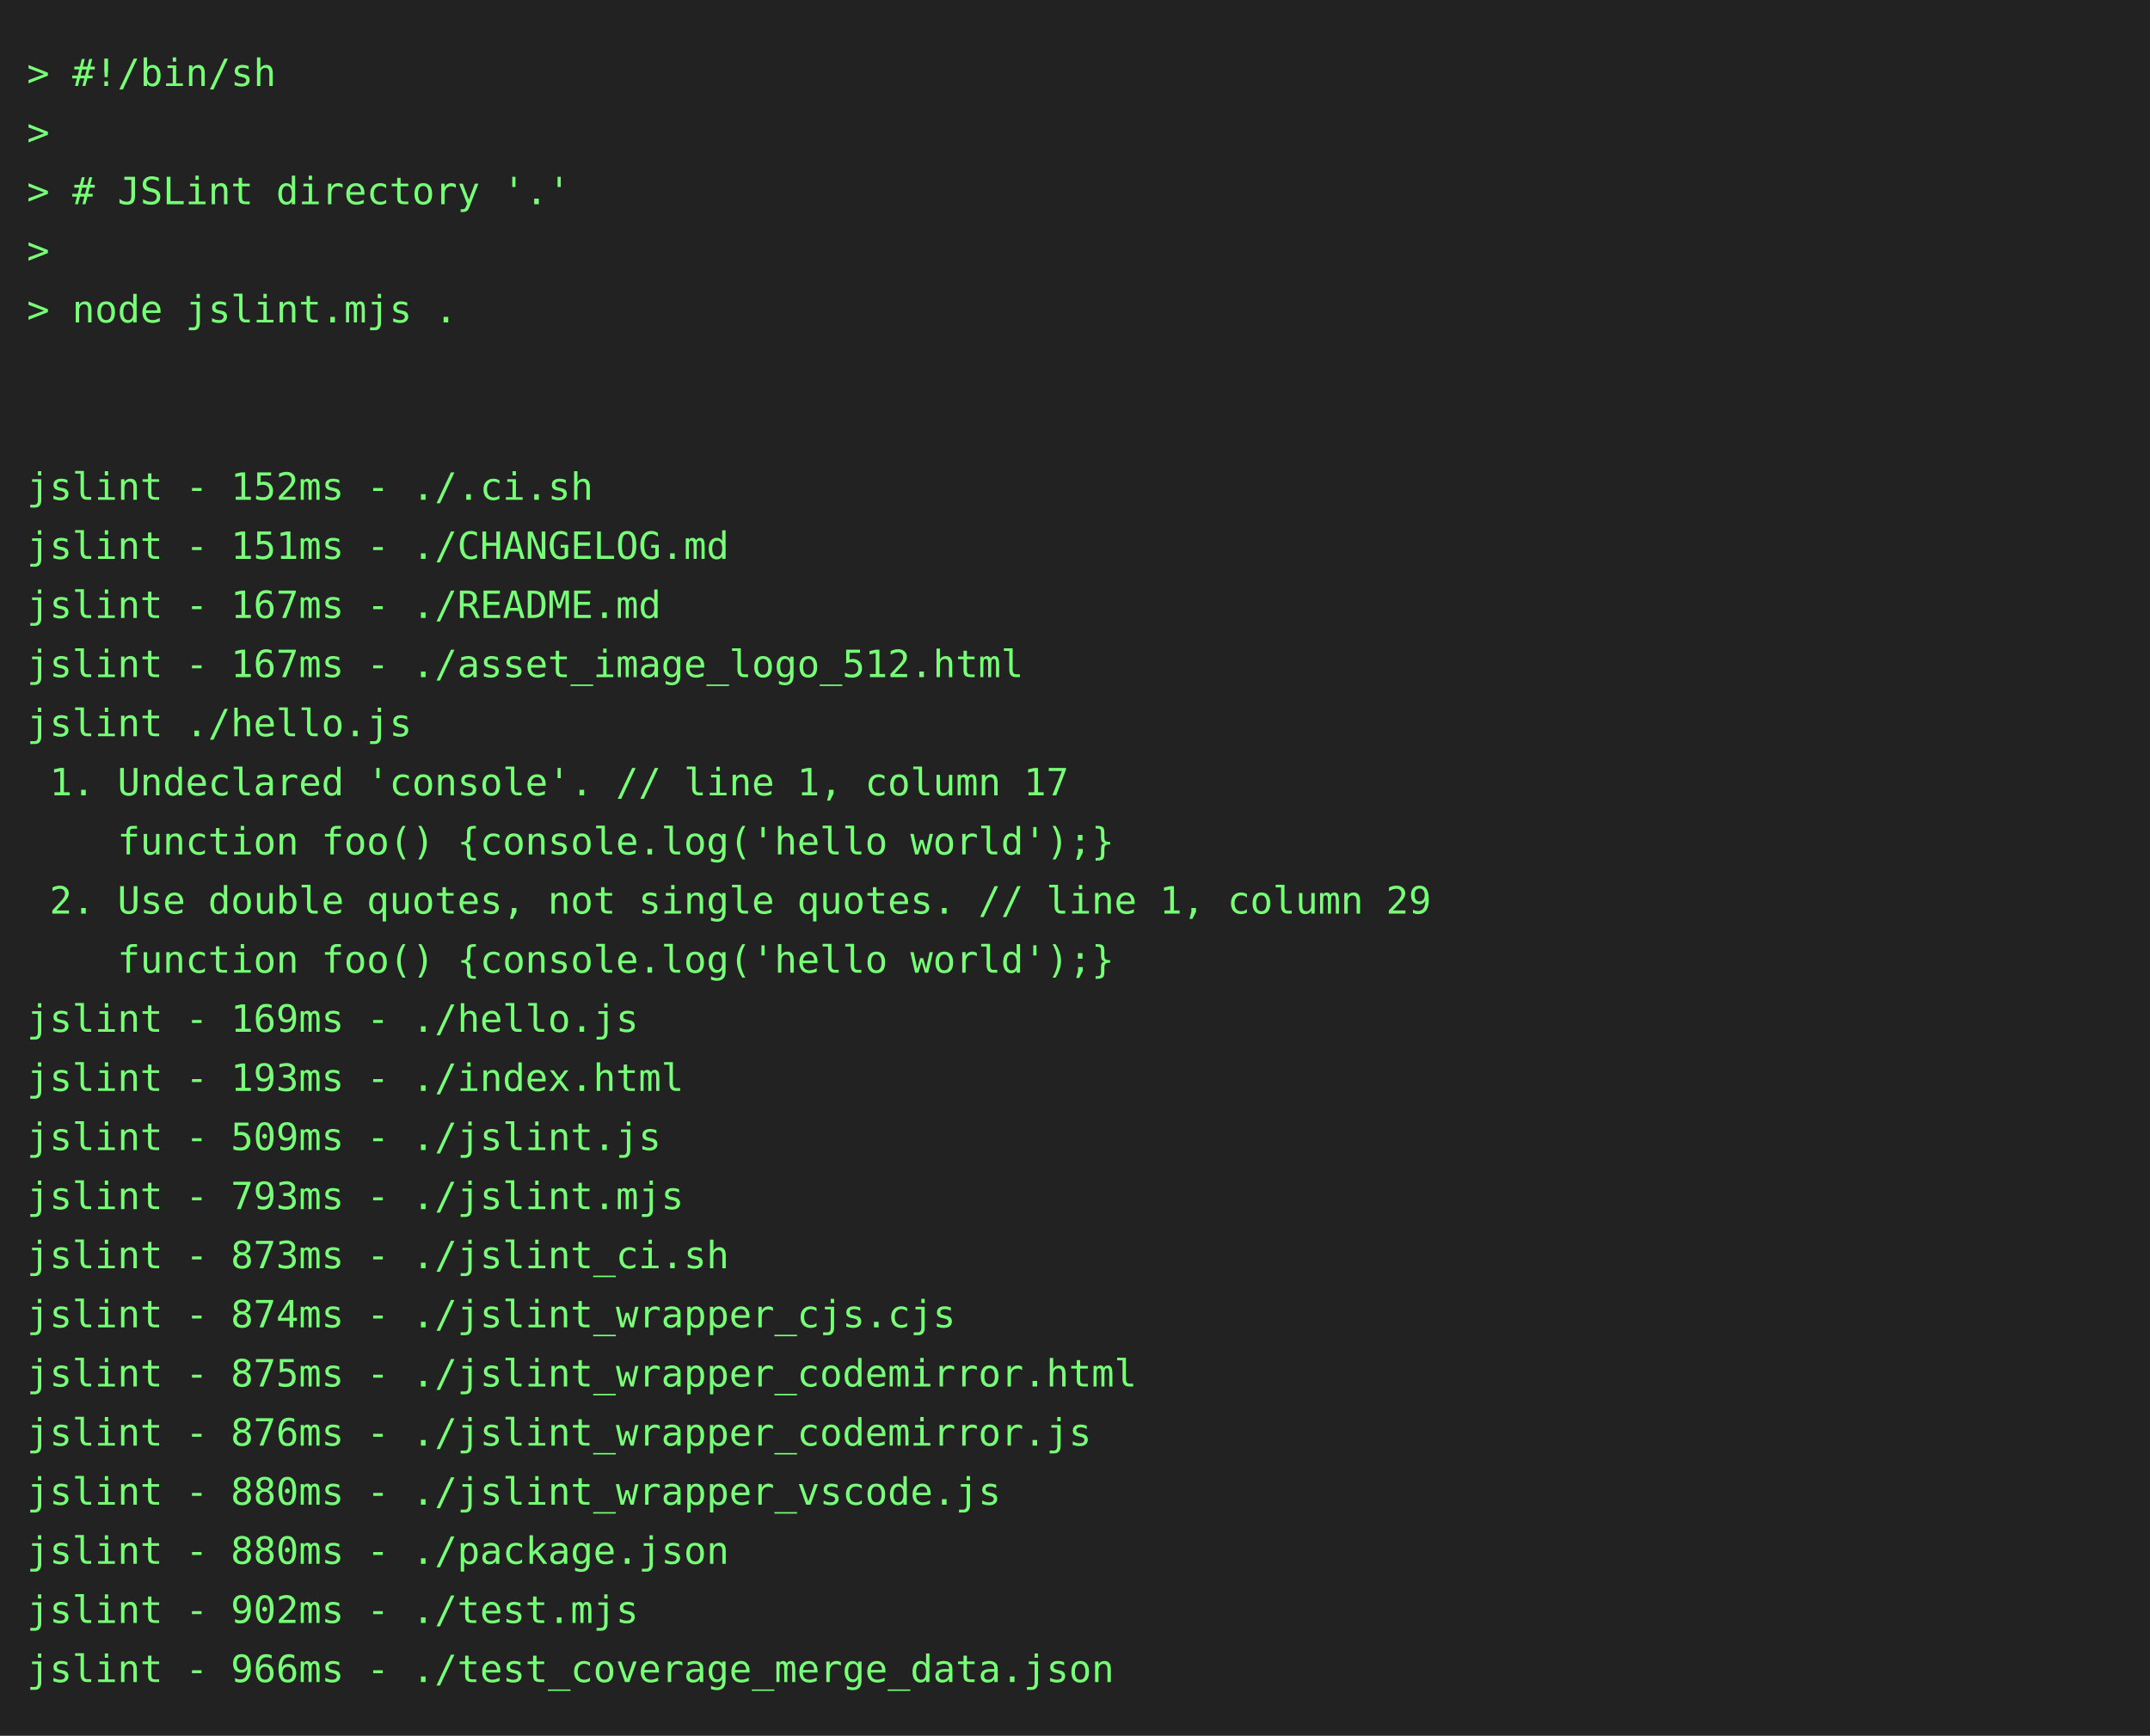
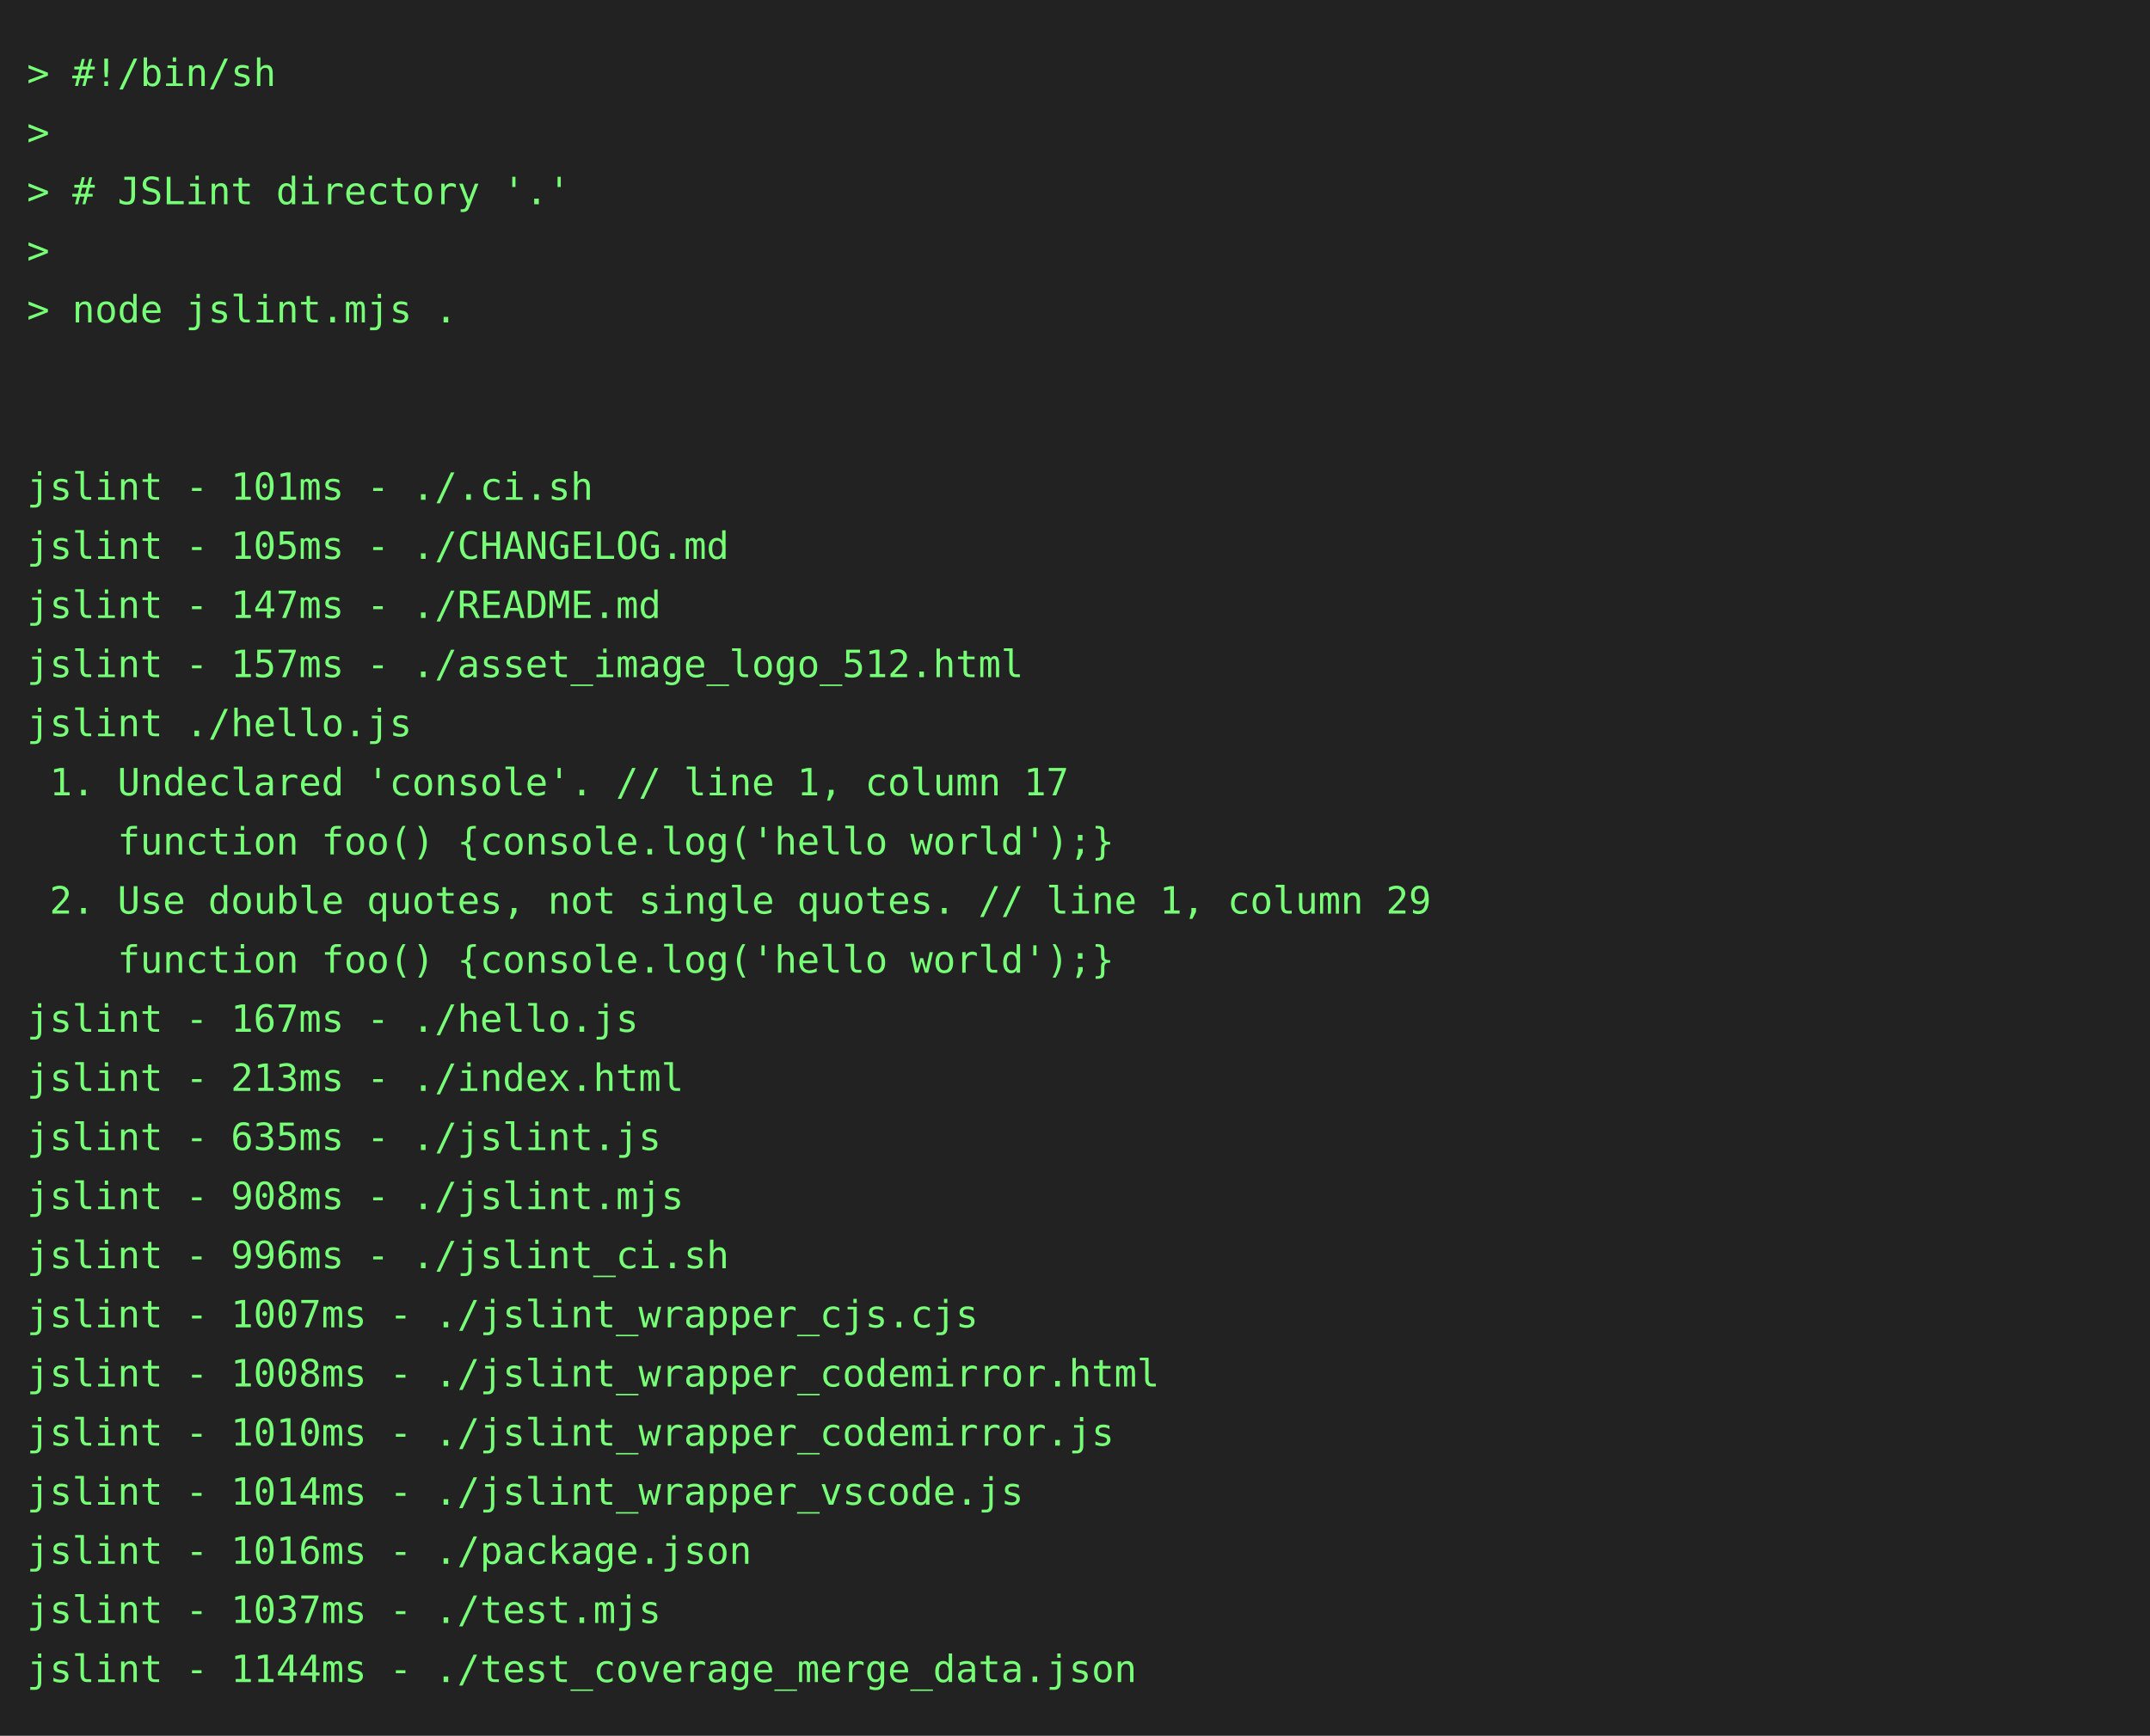
<svg xmlns="http://www.w3.org/2000/svg" height="646" width="800">
  <rect height="646" fill="#222" width="800" />
  <text fill="#7f7" font-family="consolas, menlo, monospace" font-size="14" xml:space="preserve">
    <tspan lengthAdjust="spacingAndGlyphs" textLength="768" x="10" y="32">&gt; #!/bin/sh                                                                                      </tspan>
    <tspan lengthAdjust="spacingAndGlyphs" textLength="768" x="10" y="54">&gt;                                                                                                </tspan>
    <tspan lengthAdjust="spacingAndGlyphs" textLength="768" x="10" y="76">&gt; # JSLint directory '.'                                                                         </tspan>
    <tspan lengthAdjust="spacingAndGlyphs" textLength="768" x="10" y="98">&gt;                                                                                                </tspan>
    <tspan lengthAdjust="spacingAndGlyphs" textLength="768" x="10" y="120">&gt; node jslint.mjs .                                                                              </tspan>
    <tspan lengthAdjust="spacingAndGlyphs" textLength="768" x="10" y="142">                                                                                                 </tspan>
    <tspan lengthAdjust="spacingAndGlyphs" textLength="768" x="10" y="164">                                                                                                 </tspan>
-     <tspan lengthAdjust="spacingAndGlyphs" textLength="768" x="10" y="186">jslint - 152ms - ./.ci.sh                                                                        </tspan>
-     <tspan lengthAdjust="spacingAndGlyphs" textLength="768" x="10" y="208">jslint - 151ms - ./CHANGELOG.md                                                                  </tspan>
-     <tspan lengthAdjust="spacingAndGlyphs" textLength="768" x="10" y="230">jslint - 167ms - ./README.md                                                                     </tspan>
-     <tspan lengthAdjust="spacingAndGlyphs" textLength="768" x="10" y="252">jslint - 167ms - ./asset_image_logo_512.html                                                     </tspan>
+     <tspan lengthAdjust="spacingAndGlyphs" textLength="768" x="10" y="186">jslint - 101ms - ./.ci.sh                                                                        </tspan>
+     <tspan lengthAdjust="spacingAndGlyphs" textLength="768" x="10" y="208">jslint - 105ms - ./CHANGELOG.md                                                                  </tspan>
+     <tspan lengthAdjust="spacingAndGlyphs" textLength="768" x="10" y="230">jslint - 147ms - ./README.md                                                                     </tspan>
+     <tspan lengthAdjust="spacingAndGlyphs" textLength="768" x="10" y="252">jslint - 157ms - ./asset_image_logo_512.html                                                     </tspan>
    <tspan lengthAdjust="spacingAndGlyphs" textLength="768" x="10" y="274">jslint ./hello.js                                                                                </tspan>
    <tspan lengthAdjust="spacingAndGlyphs" textLength="768" x="10" y="296"> 1. Undeclared 'console'. // line 1, column 17                                                   </tspan>
    <tspan lengthAdjust="spacingAndGlyphs" textLength="768" x="10" y="318">    function foo() {console.log('hello world');}                                                 </tspan>
    <tspan lengthAdjust="spacingAndGlyphs" textLength="768" x="10" y="340"> 2. Use double quotes, not single quotes. // line 1, column 29                                   </tspan>
    <tspan lengthAdjust="spacingAndGlyphs" textLength="768" x="10" y="362">    function foo() {console.log('hello world');}                                                 </tspan>
-     <tspan lengthAdjust="spacingAndGlyphs" textLength="768" x="10" y="384">jslint - 169ms - ./hello.js                                                                      </tspan>
-     <tspan lengthAdjust="spacingAndGlyphs" textLength="768" x="10" y="406">jslint - 193ms - ./index.html                                                                    </tspan>
-     <tspan lengthAdjust="spacingAndGlyphs" textLength="768" x="10" y="428">jslint - 509ms - ./jslint.js                                                                     </tspan>
-     <tspan lengthAdjust="spacingAndGlyphs" textLength="768" x="10" y="450">jslint - 793ms - ./jslint.mjs                                                                    </tspan>
-     <tspan lengthAdjust="spacingAndGlyphs" textLength="768" x="10" y="472">jslint - 873ms - ./jslint_ci.sh                                                                  </tspan>
-     <tspan lengthAdjust="spacingAndGlyphs" textLength="768" x="10" y="494">jslint - 874ms - ./jslint_wrapper_cjs.cjs                                                        </tspan>
-     <tspan lengthAdjust="spacingAndGlyphs" textLength="768" x="10" y="516">jslint - 875ms - ./jslint_wrapper_codemirror.html                                                </tspan>
-     <tspan lengthAdjust="spacingAndGlyphs" textLength="768" x="10" y="538">jslint - 876ms - ./jslint_wrapper_codemirror.js                                                  </tspan>
-     <tspan lengthAdjust="spacingAndGlyphs" textLength="768" x="10" y="560">jslint - 880ms - ./jslint_wrapper_vscode.js                                                      </tspan>
-     <tspan lengthAdjust="spacingAndGlyphs" textLength="768" x="10" y="582">jslint - 880ms - ./package.json                                                                  </tspan>
-     <tspan lengthAdjust="spacingAndGlyphs" textLength="768" x="10" y="604">jslint - 902ms - ./test.mjs                                                                      </tspan>
-     <tspan lengthAdjust="spacingAndGlyphs" textLength="768" x="10" y="626">jslint - 966ms - ./test_coverage_merge_data.json                                                 </tspan>
+     <tspan lengthAdjust="spacingAndGlyphs" textLength="768" x="10" y="384">jslint - 167ms - ./hello.js                                                                      </tspan>
+     <tspan lengthAdjust="spacingAndGlyphs" textLength="768" x="10" y="406">jslint - 213ms - ./index.html                                                                    </tspan>
+     <tspan lengthAdjust="spacingAndGlyphs" textLength="768" x="10" y="428">jslint - 635ms - ./jslint.js                                                                     </tspan>
+     <tspan lengthAdjust="spacingAndGlyphs" textLength="768" x="10" y="450">jslint - 908ms - ./jslint.mjs                                                                    </tspan>
+     <tspan lengthAdjust="spacingAndGlyphs" textLength="768" x="10" y="472">jslint - 996ms - ./jslint_ci.sh                                                                  </tspan>
+     <tspan lengthAdjust="spacingAndGlyphs" textLength="768" x="10" y="494">jslint - 1007ms - ./jslint_wrapper_cjs.cjs                                                       </tspan>
+     <tspan lengthAdjust="spacingAndGlyphs" textLength="768" x="10" y="516">jslint - 1008ms - ./jslint_wrapper_codemirror.html                                               </tspan>
+     <tspan lengthAdjust="spacingAndGlyphs" textLength="768" x="10" y="538">jslint - 1010ms - ./jslint_wrapper_codemirror.js                                                 </tspan>
+     <tspan lengthAdjust="spacingAndGlyphs" textLength="768" x="10" y="560">jslint - 1014ms - ./jslint_wrapper_vscode.js                                                     </tspan>
+     <tspan lengthAdjust="spacingAndGlyphs" textLength="768" x="10" y="582">jslint - 1016ms - ./package.json                                                                 </tspan>
+     <tspan lengthAdjust="spacingAndGlyphs" textLength="768" x="10" y="604">jslint - 1037ms - ./test.mjs                                                                     </tspan>
+     <tspan lengthAdjust="spacingAndGlyphs" textLength="768" x="10" y="626">jslint - 1144ms - ./test_coverage_merge_data.json                                                </tspan>
  </text>
</svg>
